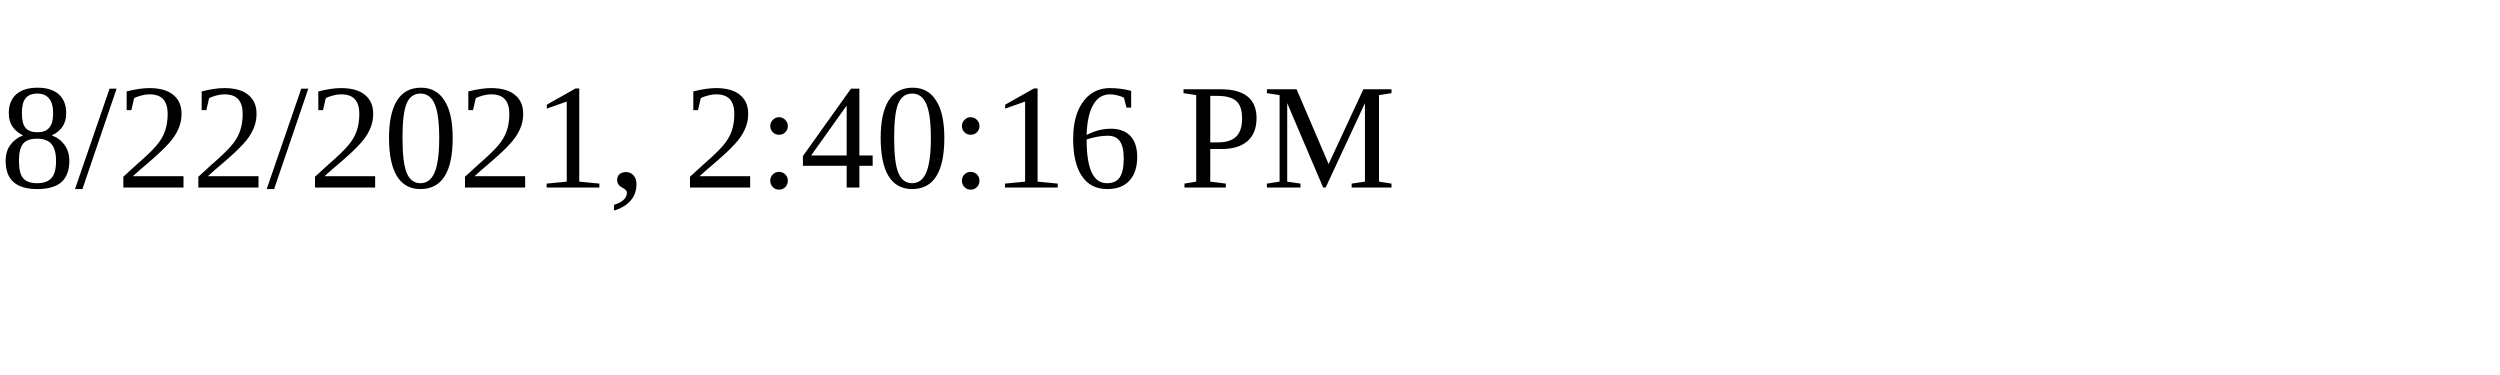
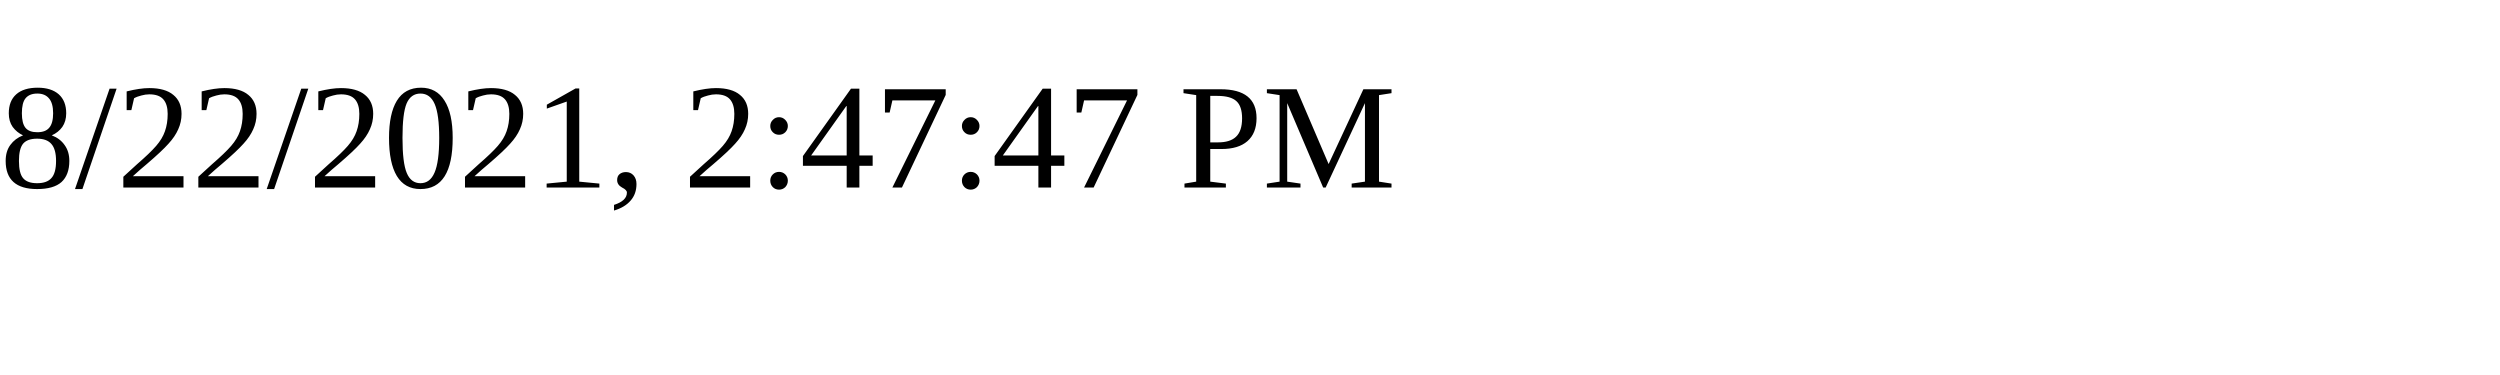
<svg xmlns="http://www.w3.org/2000/svg" height="30" width="200">
-   <text x="0" y="15">8/22/2021, 2:40:16 PM</text>
+   <text x="0" y="15">8/22/2021, 2:47:47 PM</text>
</svg>
